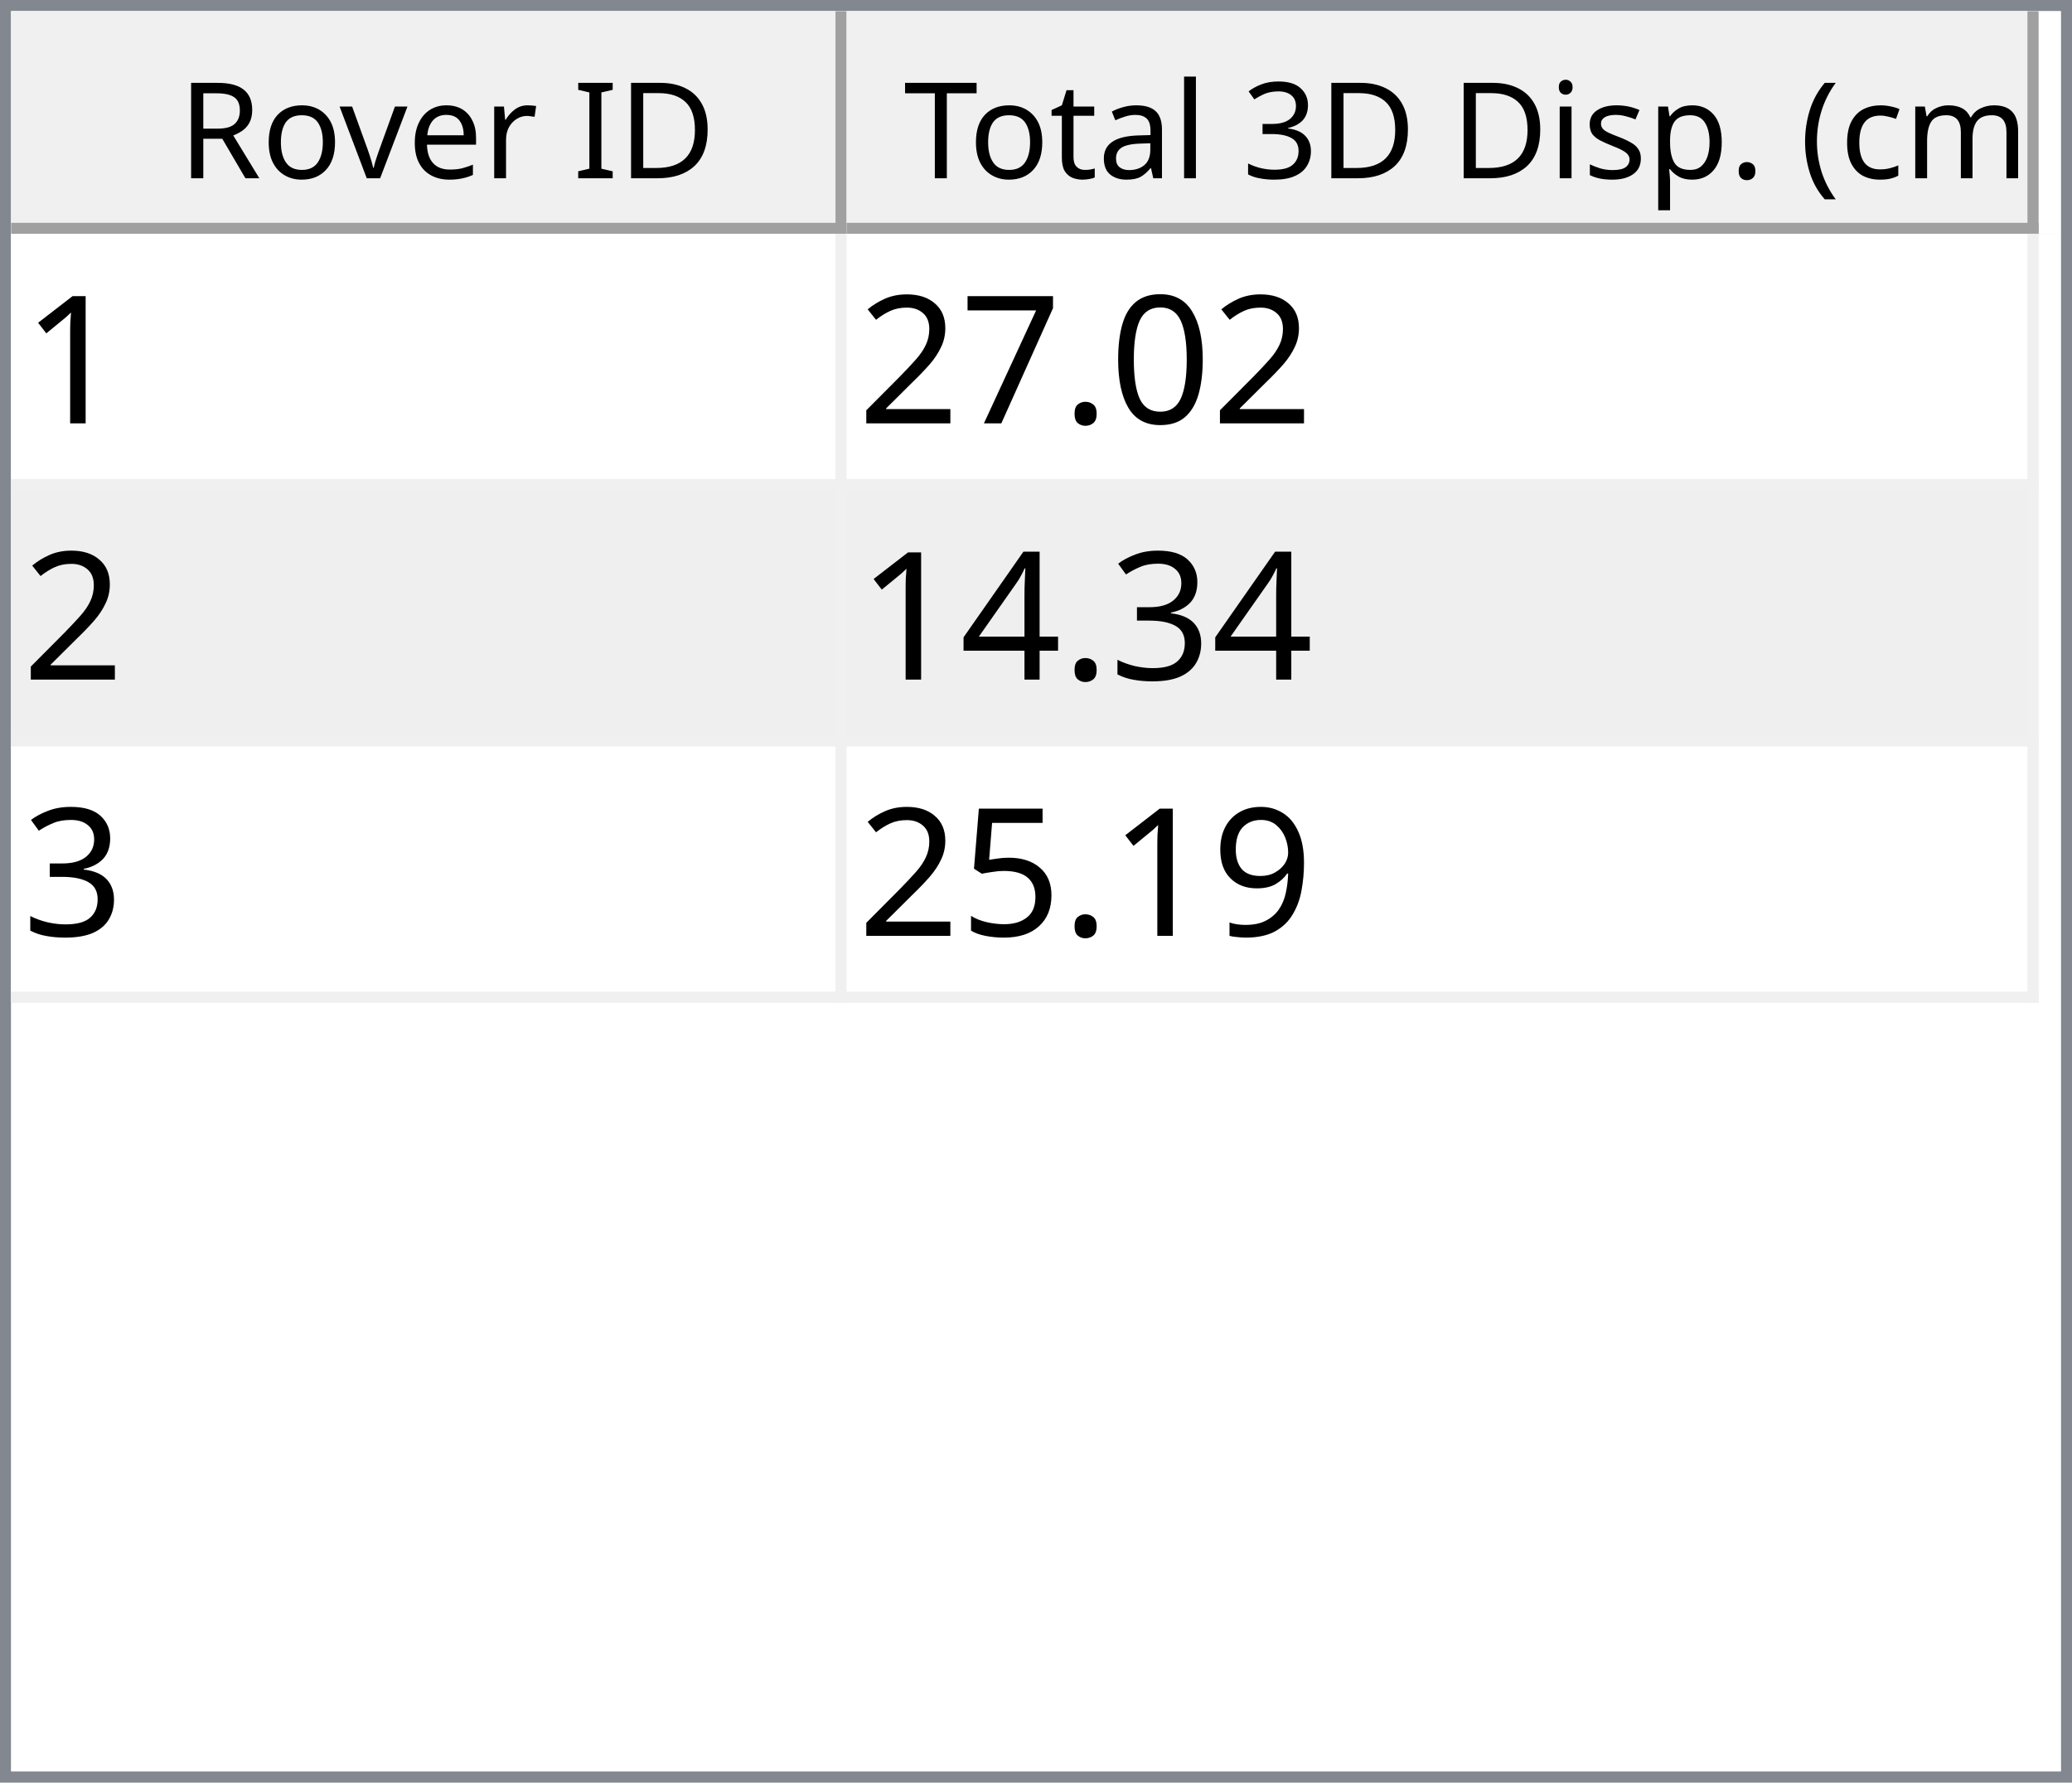
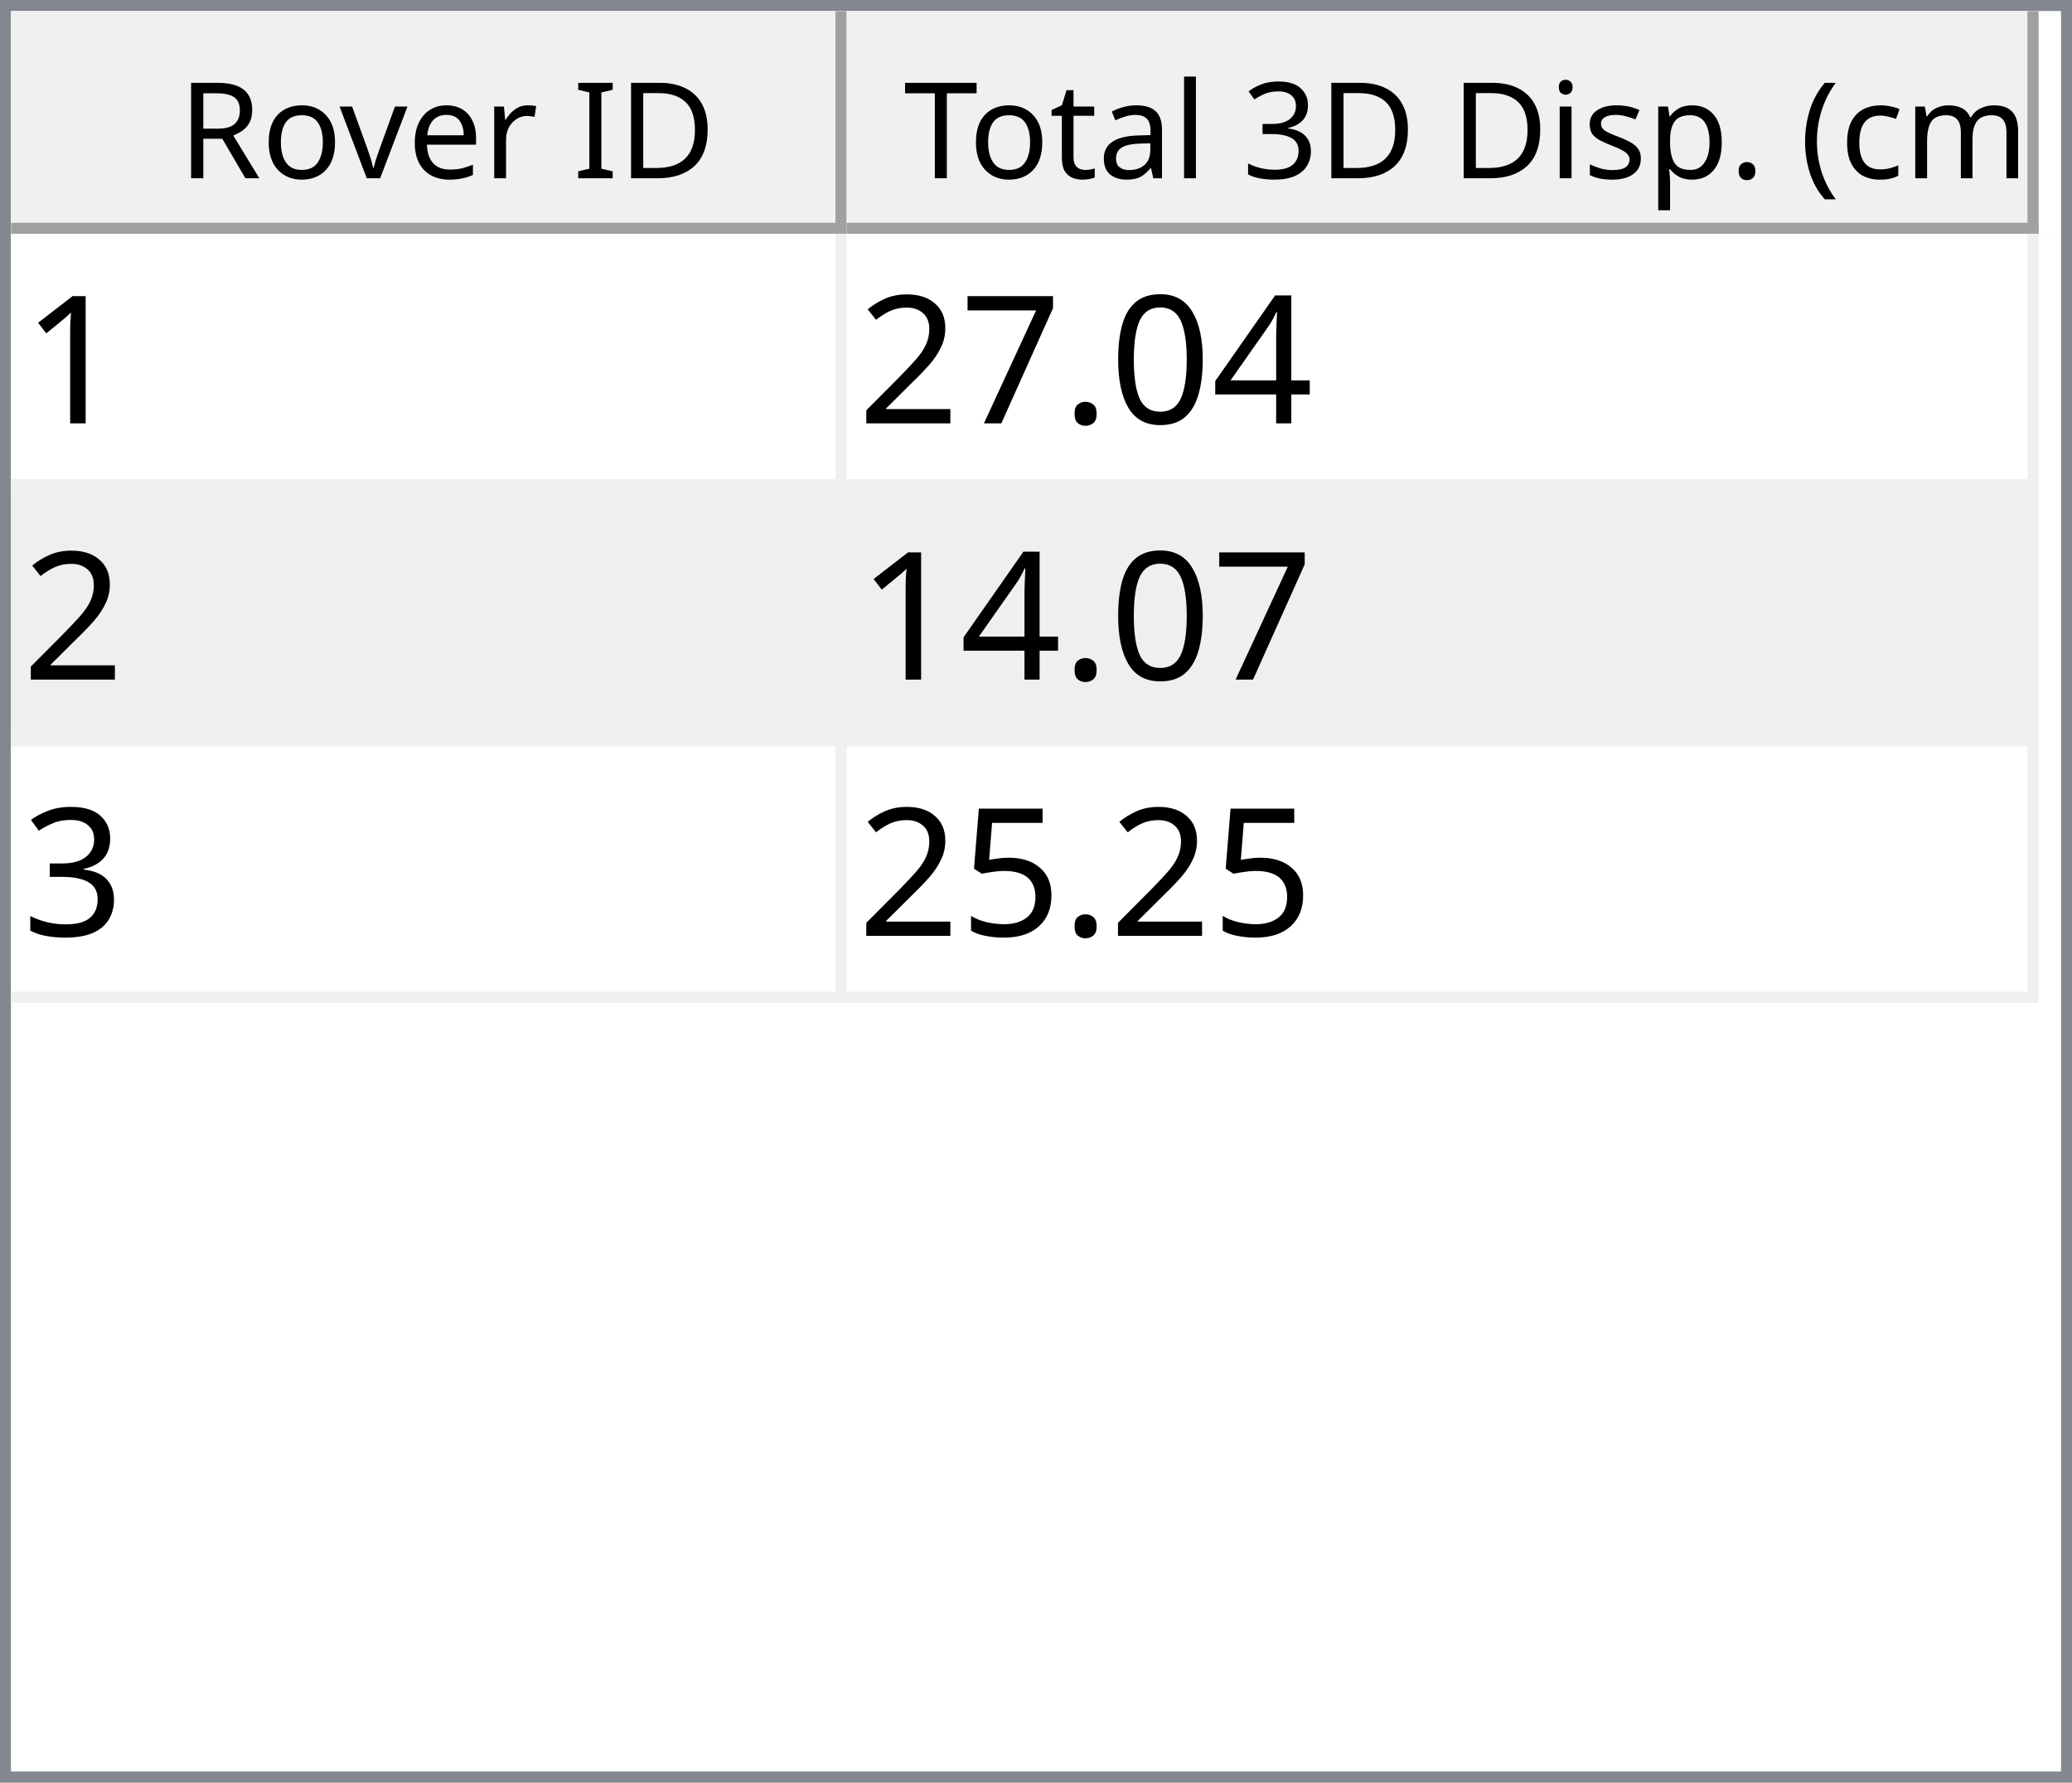
<svg xmlns="http://www.w3.org/2000/svg" style="fill-opacity:1; color-rendering:auto; color-interpolation:auto; text-rendering:auto; stroke:black; stroke-linecap:square; stroke-miterlimit:10; shape-rendering:auto; stroke-opacity:1; fill:black; stroke-dasharray:none; font-weight:normal; stroke-width:1; font-family:'Dialog'; font-style:normal; stroke-linejoin:miter; font-size:12px; stroke-dashoffset:0; image-rendering:auto;" width="186" height="160">
  <defs id="genericDefs" />
  <g>
    <defs id="defs1">
      <clipPath clipPathUnits="userSpaceOnUse" id="clipPath1">
        <path d="M0 0 L186 0 L186 160 L0 160 L0 0 Z" />
      </clipPath>
      <clipPath clipPathUnits="userSpaceOnUse" id="clipPath2">
        <path d="M0 0 L0 160 L186 160 L186 0 Z" />
      </clipPath>
      <clipPath clipPathUnits="userSpaceOnUse" id="clipPath3">
        <path d="M0 0 L0 20 L184 20 L184 0 Z" />
      </clipPath>
      <clipPath clipPathUnits="userSpaceOnUse" id="clipPath4">
        <path d="M0 0 L0 20 L75 20 L75 0 Z" />
      </clipPath>
      <clipPath clipPathUnits="userSpaceOnUse" id="clipPath5">
        <path d="M1 1 L1 19 L74 19 L74 1 Z" />
      </clipPath>
      <clipPath clipPathUnits="userSpaceOnUse" id="clipPath6">
        <path d="M0 0 L0 18 L73 18 L73 0 Z" />
      </clipPath>
      <clipPath clipPathUnits="userSpaceOnUse" id="clipPath7">
        <path d="M-0.5 -0.5 L-0.5 19.5 L74.5 19.5 L74.5 -0.5 Z" />
      </clipPath>
      <clipPath clipPathUnits="userSpaceOnUse" id="clipPath8">
        <path d="M0 0 L0 20 L107 20 L107 0 Z" />
      </clipPath>
      <clipPath clipPathUnits="userSpaceOnUse" id="clipPath9">
        <path d="M1 1 L1 19 L106 19 L106 1 Z" />
      </clipPath>
      <clipPath clipPathUnits="userSpaceOnUse" id="clipPath10">
        <path d="M0 0 L0 18 L105 18 L105 0 Z" />
      </clipPath>
      <clipPath clipPathUnits="userSpaceOnUse" id="clipPath11">
        <path d="M-0.5 -0.5 L-0.5 19.5 L106.5 19.5 L106.5 -0.5 Z" />
      </clipPath>
      <clipPath clipPathUnits="userSpaceOnUse" id="clipPath12">
        <path d="M0 0 L0 138 L184 138 L184 0 Z" />
      </clipPath>
      <clipPath clipPathUnits="userSpaceOnUse" id="clipPath13">
        <path d="M0 0 L0 69 L182 69 L182 0 Z" />
      </clipPath>
      <clipPath clipPathUnits="userSpaceOnUse" id="clipPath14">
        <path d="M-0.5 -0.5 L-0.5 68.5 L181.5 68.5 L181.5 -0.5 Z" />
      </clipPath>
      <clipPath clipPathUnits="userSpaceOnUse" id="clipPath15">
        <path d="M0 0 L0 22 L74 22 L74 0 Z" />
      </clipPath>
      <clipPath clipPathUnits="userSpaceOnUse" id="clipPath16">
        <path d="M0 0 L0 22 L106 22 L106 0 Z" />
      </clipPath>
      <font horiz-adv-x="64.551" id="font1">
        <font-face ascent="107.91" descent="25.098" units-per-em="100" style="font-style:normal; font-family:Segoe UI; font-weight:normal;" />
        <missing-glyph horiz-adv-x="64.551" d="M8.109 0 L8.109 68.266 L56.453 68.266 L56.453 0 L8.109 0 ZM15.328 7.234 L49.219 7.234 L49.219 61.031 L15.328 61.031 L15.328 7.234 Z" />
        <glyph unicode="D" horiz-adv-x="70.117" d="M9.188 0 L9.188 70.016 L28.516 70.016 Q65.531 70.016 65.531 35.891 Q65.531 19.672 55.25 9.836 Q44.969 0 27.734 0 L9.188 0 ZM17.391 62.594 L17.391 7.422 L27.828 7.422 Q41.609 7.422 49.273 14.797 Q56.938 22.172 56.938 35.688 Q56.938 62.594 28.328 62.594 L17.391 62.594 Z" />
        <glyph unicode="I" horiz-adv-x="26.611" d="M17.391 0 L9.188 0 L9.188 70.016 L17.391 70.016 L17.391 0 Z" />
        <glyph unicode=" " horiz-adv-x="27.393" d="" />
        <glyph unicode="r" horiz-adv-x="34.766" d="M34.188 41.891 Q32.078 43.5 28.125 43.5 Q23 43.5 19.555 38.672 Q16.109 33.844 16.109 25.484 L16.109 0 L8.109 0 L8.109 50 L16.109 50 L16.109 39.703 L16.312 39.703 Q18.016 44.969 21.531 47.922 Q25.047 50.875 29.391 50.875 Q32.516 50.875 34.188 50.203 L34.188 41.891 Z" />
        <glyph unicode="e" horiz-adv-x="52.295" d="M48.297 23 L12.984 23 Q13.188 14.656 17.484 10.109 Q21.781 5.562 29.297 5.562 Q37.75 5.562 44.828 11.141 L44.828 3.609 Q38.234 -1.172 27.391 -1.172 Q16.797 -1.172 10.742 5.641 Q4.688 12.453 4.688 24.812 Q4.688 36.469 11.305 43.82 Q17.922 51.172 27.734 51.172 Q37.547 51.172 42.922 44.828 Q48.297 38.484 48.297 27.203 L48.297 23 ZM40.094 29.781 Q40.047 36.719 36.75 40.578 Q33.453 44.438 27.594 44.438 Q21.922 44.438 17.969 40.383 Q14.016 36.328 13.094 29.781 L40.094 29.781 Z" />
        <glyph unicode="v" horiz-adv-x="47.9" d="M47.406 50 L27.484 0 L19.625 0 L0.688 50 L9.469 50 L22.172 13.672 Q23.578 9.672 23.922 6.688 L24.125 6.688 Q24.609 10.453 25.688 13.484 L38.969 50 L47.406 50 Z" />
        <glyph unicode="o" horiz-adv-x="58.594" d="M29 -1.172 Q17.922 -1.172 11.305 5.836 Q4.688 12.844 4.688 24.422 Q4.688 37.016 11.57 44.094 Q18.453 51.172 30.172 51.172 Q41.359 51.172 47.633 44.289 Q53.906 37.406 53.906 25.203 Q53.906 13.234 47.141 6.031 Q40.375 -1.172 29 -1.172 ZM29.594 44.438 Q21.875 44.438 17.383 39.188 Q12.891 33.938 12.891 24.703 Q12.891 15.828 17.43 10.695 Q21.969 5.562 29.594 5.562 Q37.359 5.562 41.531 10.594 Q45.703 15.625 45.703 24.906 Q45.703 34.281 41.531 39.359 Q37.359 44.438 29.594 44.438 Z" />
        <glyph unicode="R" horiz-adv-x="59.814" d="M59.375 0 L49.609 0 L37.891 19.625 Q36.281 22.359 34.766 24.289 Q33.25 26.219 31.664 27.438 Q30.078 28.656 28.25 29.219 Q26.422 29.781 24.125 29.781 L17.391 29.781 L17.391 0 L9.188 0 L9.188 70.016 L30.078 70.016 Q34.672 70.016 38.555 68.867 Q42.438 67.719 45.289 65.375 Q48.141 63.031 49.758 59.547 Q51.375 56.062 51.375 51.375 Q51.375 47.703 50.273 44.656 Q49.172 41.609 47.148 39.211 Q45.125 36.812 42.266 35.133 Q39.406 33.453 35.844 32.516 L35.844 32.328 Q37.594 31.547 38.891 30.547 Q40.188 29.547 41.359 28.18 Q42.531 26.812 43.68 25.078 Q44.828 23.344 46.234 21.047 L59.375 0 ZM17.391 62.594 L17.391 37.203 L28.516 37.203 Q31.594 37.203 34.203 38.133 Q36.812 39.062 38.719 40.797 Q40.625 42.531 41.703 45.047 Q42.781 47.562 42.781 50.688 Q42.781 56.297 39.141 59.445 Q35.5 62.594 28.609 62.594 L17.391 62.594 Z" />
        <glyph unicode=")" horiz-adv-x="30.176" d="M8.297 -15.922 L1.172 -15.922 Q16.406 2.344 16.406 26.812 Q16.406 51.469 1.078 70.016 L8.297 70.016 Q23.531 52.156 23.531 26.703 Q23.531 1.375 8.297 -15.922 Z" />
        <glyph unicode="m" horiz-adv-x="86.133" d="M79.109 0 L71.094 0 L71.094 28.719 Q71.094 37.016 68.531 40.727 Q65.969 44.438 59.906 44.438 Q54.781 44.438 51.195 39.75 Q47.609 35.062 47.609 28.516 L47.609 0 L39.594 0 L39.594 29.688 Q39.594 44.438 28.219 44.438 Q22.953 44.438 19.531 40.016 Q16.109 35.594 16.109 28.516 L16.109 0 L8.109 0 L8.109 50 L16.109 50 L16.109 42.094 L16.312 42.094 Q21.625 51.172 31.844 51.172 Q36.969 51.172 40.773 48.312 Q44.578 45.453 46 40.828 Q51.562 51.172 62.594 51.172 Q79.109 51.172 79.109 30.812 L79.109 0 Z" />
        <glyph unicode="c" horiz-adv-x="46.191" d="M42.188 2.297 Q36.422 -1.172 28.516 -1.172 Q17.828 -1.172 11.258 5.789 Q4.688 12.75 4.688 23.828 Q4.688 36.188 11.766 43.68 Q18.844 51.172 30.672 51.172 Q37.25 51.172 42.281 48.734 L42.281 40.531 Q36.719 44.438 30.375 44.438 Q22.703 44.438 17.797 38.945 Q12.891 33.453 12.891 24.516 Q12.891 15.719 17.508 10.641 Q22.125 5.562 29.891 5.562 Q36.422 5.562 42.188 9.906 L42.188 2.297 Z" />
        <glyph unicode="(" horiz-adv-x="30.176" d="M29.109 -15.922 L21.969 -15.922 Q6.844 1.375 6.844 26.703 Q6.844 52.156 21.969 70.016 L29.203 70.016 Q13.875 51.469 13.875 26.812 Q13.875 2.344 29.109 -15.922 Z" />
        <glyph unicode="." horiz-adv-x="21.68" d="M10.891 -1.078 Q8.641 -1.078 7.055 0.539 Q5.469 2.156 5.469 4.391 Q5.469 6.641 7.055 8.273 Q8.641 9.906 10.891 9.906 Q13.188 9.906 14.797 8.273 Q16.406 6.641 16.406 4.391 Q16.406 2.156 14.797 0.539 Q13.188 -1.078 10.891 -1.078 Z" />
        <glyph unicode="p" horiz-adv-x="58.789" d="M16.312 7.234 L16.109 7.234 L16.109 -23 L8.109 -23 L8.109 50 L16.109 50 L16.109 41.219 L16.312 41.219 Q22.219 51.172 33.594 51.172 Q43.266 51.172 48.688 44.461 Q54.109 37.75 54.109 26.469 Q54.109 13.922 48 6.375 Q41.891 -1.172 31.297 -1.172 Q21.578 -1.172 16.312 7.234 ZM16.109 27.391 L16.109 20.406 Q16.109 14.203 20.141 9.883 Q24.172 5.562 30.375 5.562 Q37.641 5.562 41.773 11.133 Q45.906 16.703 45.906 26.609 Q45.906 34.969 42.047 39.703 Q38.188 44.438 31.594 44.438 Q24.609 44.438 20.359 39.578 Q16.109 34.719 16.109 27.391 Z" />
        <glyph unicode="s" horiz-adv-x="42.432" d="M5.078 1.812 L5.078 10.406 Q11.625 5.562 19.484 5.562 Q30.031 5.562 30.031 12.594 Q30.031 14.594 29.125 15.992 Q28.219 17.391 26.68 18.461 Q25.141 19.531 23.07 20.383 Q21 21.234 18.609 22.172 Q15.281 23.484 12.766 24.828 Q10.25 26.172 8.57 27.859 Q6.891 29.547 6.031 31.695 Q5.172 33.844 5.172 36.719 Q5.172 40.234 6.789 42.945 Q8.406 45.656 11.086 47.484 Q13.766 49.312 17.211 50.242 Q20.656 51.172 24.312 51.172 Q30.812 51.172 35.938 48.922 L35.938 40.828 Q30.422 44.438 23.25 44.438 Q21 44.438 19.195 43.922 Q17.391 43.406 16.094 42.477 Q14.797 41.547 14.086 40.258 Q13.375 38.969 13.375 37.406 Q13.375 35.453 14.086 34.133 Q14.797 32.812 16.164 31.789 Q17.531 30.766 19.484 29.938 Q21.438 29.109 23.922 28.125 Q27.25 26.859 29.883 25.516 Q32.516 24.172 34.375 22.484 Q36.234 20.797 37.234 18.602 Q38.234 16.406 38.234 13.375 Q38.234 9.672 36.602 6.938 Q34.969 4.203 32.234 2.398 Q29.5 0.594 25.93 -0.289 Q22.359 -1.172 18.453 -1.172 Q10.75 -1.172 5.078 1.812 Z" />
        <glyph unicode="i" horiz-adv-x="24.219" d="M12.203 62.703 Q10.062 62.703 8.547 64.164 Q7.031 65.625 7.031 67.875 Q7.031 70.125 8.547 71.609 Q10.062 73.094 12.203 73.094 Q14.406 73.094 15.945 71.609 Q17.484 70.125 17.484 67.875 Q17.484 65.719 15.945 64.211 Q14.406 62.703 12.203 62.703 ZM16.109 0 L8.109 0 L8.109 50 L16.109 50 L16.109 0 Z" />
        <glyph unicode="3" horiz-adv-x="53.906" d="M46.531 19.828 Q46.531 15.094 44.75 11.211 Q42.969 7.328 39.719 4.57 Q36.469 1.812 31.93 0.297 Q27.391 -1.219 21.922 -1.219 Q11.922 -1.219 6 2.594 L6 11.188 Q13.094 5.609 22.219 5.609 Q25.875 5.609 28.828 6.539 Q31.781 7.469 33.906 9.227 Q36.031 10.984 37.18 13.477 Q38.328 15.969 38.328 19.094 Q38.328 32.812 18.797 32.812 L12.984 32.812 L12.984 39.594 L18.5 39.594 Q35.797 39.594 35.797 52.484 Q35.797 64.406 22.609 64.406 Q15.188 64.406 8.688 59.422 L8.688 67.188 Q15.375 71.188 24.609 71.188 Q29 71.188 32.57 69.969 Q36.141 68.75 38.68 66.555 Q41.219 64.359 42.609 61.281 Q44 58.203 44 54.5 Q44 40.672 30.031 36.719 L30.031 36.531 Q33.594 36.141 36.625 34.797 Q39.656 33.453 41.852 31.305 Q44.047 29.156 45.289 26.25 Q46.531 23.344 46.531 19.828 Z" />
        <glyph unicode="l" horiz-adv-x="24.219" d="M16.109 0 L8.109 0 L8.109 74.031 L16.109 74.031 L16.109 0 Z" />
        <glyph unicode="a" horiz-adv-x="50.879" d="M43.891 0 L35.891 0 L35.891 7.812 L35.688 7.812 Q30.469 -1.172 20.312 -1.172 Q12.844 -1.172 8.617 2.781 Q4.391 6.734 4.391 13.281 Q4.391 27.297 20.906 29.594 L35.891 31.688 Q35.891 44.438 25.594 44.438 Q16.547 44.438 9.281 38.281 L9.281 46.484 Q16.656 51.172 26.266 51.172 Q43.891 51.172 43.891 32.516 L43.891 0 ZM35.891 25.297 L23.828 23.641 Q18.266 22.859 15.43 20.875 Q12.594 18.891 12.594 13.875 Q12.594 10.203 15.211 7.883 Q17.828 5.562 22.172 5.562 Q28.125 5.562 32.008 9.742 Q35.891 13.922 35.891 20.312 L35.891 25.297 Z" />
        <glyph unicode="t" horiz-adv-x="33.887" d="M31.297 0.484 Q28.469 -1.078 23.828 -1.078 Q10.688 -1.078 10.688 13.578 L10.688 43.172 L2.094 43.172 L2.094 50 L10.688 50 L10.688 62.203 L18.703 64.797 L18.703 50 L31.297 50 L31.297 43.172 L18.703 43.172 L18.703 14.984 Q18.703 9.969 20.414 7.82 Q22.125 5.672 26.078 5.672 Q29.109 5.672 31.297 7.328 L31.297 0.484 Z" />
        <glyph unicode="T" horiz-adv-x="52.393" d="M50.594 62.594 L30.375 62.594 L30.375 0 L22.172 0 L22.172 62.594 L2 62.594 L2 70.016 L50.594 70.016 L50.594 62.594 Z" />
      </font>
      <font horiz-adv-x="75.0" id="font2">
        <font-face ascent="100.537" descent="21.973" units-per-em="100" style="font-style:normal; font-family:sans-serif; font-weight:normal;" />
        <missing-glyph horiz-adv-x="75.0" d="M12.5 0 L12.5 62.5 L62.5 62.5 L62.5 0 L12.5 0 ZM14.062 1.562 L60.938 1.562 L60.938 60.938 L14.062 60.938 L14.062 1.562 Z" />
        <glyph unicode="1" horiz-adv-x="55.615" d="M37.25 0 L28.469 0 L28.469 56 Q25.297 52.984 20.141 49.953 Q14.984 46.922 10.891 45.406 L10.891 53.906 Q18.266 57.375 23.781 62.305 Q29.297 67.234 31.594 71.875 L37.25 71.875 L37.25 0 Z" />
+         <glyph unicode="4" horiz-adv-x="55.615" d="M32.328 0 L32.328 17.141 L1.266 17.141 L1.266 25.203 L33.938 71.578 L41.109 71.578 L41.109 25.203 L50.781 25.203 L50.781 17.141 L41.109 17.141 L41.109 0 L32.328 0 ZM32.328 25.203 L32.328 57.469 L9.906 25.203 L32.328 25.203 Z" />
        <glyph unicode="0" horiz-adv-x="55.615" d="M4.156 35.297 Q4.156 48 6.766 55.742 Q9.375 63.484 14.523 67.68 Q19.672 71.875 27.484 71.875 Q33.25 71.875 37.594 69.555 Q41.938 67.234 44.773 62.867 Q47.609 58.5 49.219 52.227 Q50.828 45.953 50.828 35.297 Q50.828 22.703 48.242 14.969 Q45.656 7.234 40.508 3.008 Q35.359 -1.219 27.484 -1.219 Q17.141 -1.219 11.234 6.203 Q4.156 15.141 4.156 35.297 ZM13.188 35.297 Q13.188 17.672 17.312 11.836 Q21.438 6 27.484 6 Q33.547 6 37.672 11.859 Q41.797 17.719 41.797 35.297 Q41.797 52.984 37.672 58.789 Q33.547 64.594 27.391 64.594 Q21.344 64.594 17.719 59.469 Q13.188 52.938 13.188 35.297 Z" />
        <glyph unicode="." horiz-adv-x="27.783" d="M9.078 0 L9.078 10.016 L19.094 10.016 L19.094 0 L9.078 0 Z" />
        <glyph unicode="7" horiz-adv-x="55.615" d="M4.734 62.203 L4.734 70.656 L51.078 70.656 L51.078 63.812 Q44.234 56.547 37.523 44.484 Q30.812 32.422 27.156 19.672 Q24.516 10.688 23.781 0 L14.75 0 Q14.891 8.453 18.062 20.414 Q21.234 32.375 27.172 43.484 Q33.109 54.594 39.797 62.203 L4.734 62.203 Z" />
        <glyph unicode="2" horiz-adv-x="55.615" d="M50.344 8.453 L50.344 0 L3.031 0 Q2.938 3.172 4.047 6.109 Q5.859 10.938 9.836 15.625 Q13.812 20.312 21.344 26.469 Q33.016 36.031 37.117 41.625 Q41.219 47.219 41.219 52.203 Q41.219 57.422 37.477 61.008 Q33.734 64.594 27.734 64.594 Q21.391 64.594 17.578 60.789 Q13.766 56.984 13.719 50.25 L4.688 51.172 Q5.609 61.281 11.664 66.578 Q17.719 71.875 27.938 71.875 Q38.234 71.875 44.242 66.164 Q50.25 60.453 50.25 52 Q50.25 47.703 48.492 43.555 Q46.734 39.406 42.656 34.812 Q38.578 30.219 29.109 22.219 Q21.188 15.578 18.945 13.211 Q16.703 10.844 15.234 8.453 L50.344 8.453 Z" />
        <glyph unicode="3" horiz-adv-x="55.615" d="M4.203 18.891 L12.984 20.062 Q14.5 12.594 18.141 9.297 Q21.781 6 27 6 Q33.203 6 37.477 10.297 Q41.75 14.594 41.75 20.953 Q41.75 27 37.797 30.93 Q33.844 34.859 27.734 34.859 Q25.25 34.859 21.531 33.891 L22.516 41.609 Q23.391 41.5 23.922 41.5 Q29.547 41.5 34.039 44.43 Q38.531 47.359 38.531 53.469 Q38.531 58.297 35.258 61.477 Q31.984 64.656 26.812 64.656 Q21.688 64.656 18.266 61.43 Q14.844 58.203 13.875 51.766 L5.078 53.328 Q6.688 62.156 12.398 67.016 Q18.109 71.875 26.609 71.875 Q32.469 71.875 37.398 69.359 Q42.328 66.844 44.945 62.5 Q47.562 58.156 47.562 53.266 Q47.562 48.641 45.07 44.828 Q42.578 41.016 37.703 38.766 Q44.047 37.312 47.562 32.695 Q51.078 28.078 51.078 21.141 Q51.078 11.766 44.242 5.25 Q37.406 -1.266 26.953 -1.266 Q17.531 -1.266 11.305 4.352 Q5.078 9.969 4.203 18.891 Z" />
-         <glyph unicode="4" horiz-adv-x="55.615" d="M32.328 0 L32.328 17.141 L1.266 17.141 L1.266 25.203 L33.938 71.578 L41.109 71.578 L41.109 25.203 L50.781 25.203 L50.781 17.141 L41.109 17.141 L41.109 0 L32.328 0 ZM32.328 25.203 L32.328 57.469 L9.906 25.203 L32.328 25.203 Z" />
-         <glyph unicode="9" horiz-adv-x="55.615" d="M5.469 16.547 L13.922 17.328 Q14.984 11.375 18.016 8.688 Q21.047 6 25.781 6 Q29.828 6 32.883 7.859 Q35.938 9.719 37.891 12.82 Q39.844 15.922 41.164 21.195 Q42.484 26.469 42.484 31.938 Q42.484 32.516 42.438 33.688 Q39.797 29.5 35.234 26.883 Q30.672 24.266 25.344 24.266 Q16.453 24.266 10.305 30.711 Q4.156 37.156 4.156 47.703 Q4.156 58.594 10.578 65.234 Q17 71.875 26.656 71.875 Q33.641 71.875 39.43 68.117 Q45.219 64.359 48.219 57.398 Q51.219 50.438 51.219 37.25 Q51.219 23.531 48.242 15.406 Q45.266 7.281 39.383 3.031 Q33.5 -1.219 25.594 -1.219 Q17.188 -1.219 11.867 3.445 Q6.547 8.109 5.469 16.547 ZM41.453 48.141 Q41.453 55.719 37.43 60.156 Q33.406 64.594 27.734 64.594 Q21.875 64.594 17.531 59.812 Q13.188 55.031 13.188 47.406 Q13.188 40.578 17.312 36.305 Q21.438 32.031 27.484 32.031 Q33.594 32.031 37.523 36.305 Q41.453 40.578 41.453 48.141 Z" />
        <glyph unicode="5" horiz-adv-x="55.615" d="M4.156 18.75 L13.375 19.531 Q14.406 12.797 18.141 9.398 Q21.875 6 27.156 6 Q33.5 6 37.891 10.789 Q42.281 15.578 42.281 23.484 Q42.281 31 38.062 35.352 Q33.844 39.703 27 39.703 Q22.75 39.703 19.336 37.773 Q15.922 35.844 13.969 32.766 L5.719 33.844 L12.641 70.609 L48.25 70.609 L48.25 62.203 L19.672 62.203 L15.828 42.969 Q22.266 47.469 29.344 47.469 Q38.719 47.469 45.164 40.969 Q51.609 34.469 51.609 24.266 Q51.609 14.547 45.953 7.469 Q39.062 -1.219 27.156 -1.219 Q17.391 -1.219 11.211 4.25 Q5.031 9.719 4.156 18.75 Z" />
      </font>
    </defs>
    <g style="fill:white; stroke:white;">
      <rect x="0" y="0" width="186" style="clip-path:url(#clipPath1); stroke:none;" height="160" />
    </g>
    <g style="fill:white; text-rendering:optimizeSpeed; color-rendering:optimizeSpeed; image-rendering:optimizeSpeed; shape-rendering:crispEdges; stroke:white; color-interpolation:sRGB;">
      <rect x="0" width="186" height="160" y="0" style="stroke:none;" />
      <path style="stroke:none;" d="M0 160 L186 160 L186 0 L0 0 Z" />
    </g>
    <g style="fill:rgb(240,240,240); font-family:'Segoe UI'; stroke:rgb(240,240,240);">
      <rect x="0" y="0" width="186" style="clip-path:url(#clipPath2); stroke:none;" height="160" />
    </g>
    <g style="fill:rgb(130,135,144); font-family:'Segoe UI'; stroke:rgb(130,135,144);">
      <path d="M0 0 L186 0 L186 160 L0 160 L0 0 ZM1 1 L185 1 L185 159 L1 159 L1 1 Z" style="fill-rule:evenodd; clip-path:url(#clipPath2); stroke:none;" />
    </g>
    <g style="fill:white; font-family:'Segoe UI'; stroke:white;" transform="translate(1,1)">
      <rect x="0" y="0" width="184" style="clip-path:url(#clipPath3); stroke:none;" height="20" />
    </g>
    <g style="fill:rgb(240,240,240); font-family:'Segoe UI'; stroke:rgb(240,240,240);" transform="translate(1,1)">
      <rect x="0" y="0" width="75" style="clip-path:url(#clipPath4); stroke:none;" height="20" />
    </g>
    <g style="font-family:'Segoe UI';" transform="translate(2,2)">
      <text x="14" xml:space="preserve" y="14" style="clip-path:url(#clipPath6); stroke:none;">Rover ID</text>
    </g>
    <g style="fill:rgb(160,160,160); font-family:'Segoe UI'; stroke:rgb(160,160,160); stroke-linejoin:bevel;" transform="translate(1.5,1.5)">
      <line x1="74" x2="74" y1="0" style="fill:none; clip-path:url(#clipPath7);" y2="19" />
    </g>
    <g style="fill:rgb(160,160,160); font-family:'Segoe UI'; stroke:rgb(160,160,160); stroke-linejoin:bevel;" transform="matrix(1,0,0,1,1,1) translate(0.5,0.5)">
      <line x1="0" x2="74" y1="19" style="fill:none; clip-path:url(#clipPath7);" y2="19" />
    </g>
    <g style="fill:rgb(240,240,240); font-family:'Segoe UI'; stroke:rgb(240,240,240);" transform="translate(76,1)">
      <rect x="0" y="0" width="107" style="clip-path:url(#clipPath8); stroke:none;" height="20" />
    </g>
    <g style="font-family:'Segoe UI';" transform="translate(77,2)">
      <text x="1" xml:space="preserve" y="14" style="clip-path:url(#clipPath10); stroke:none;"> Total 3D Disp. (cm)</text>
    </g>
    <g style="fill:rgb(160,160,160); font-family:'Segoe UI'; stroke:rgb(160,160,160); stroke-linejoin:bevel;" transform="translate(76.5,1.5)">
      <line x1="106" x2="106" y1="0" style="fill:none; clip-path:url(#clipPath11);" y2="19" />
    </g>
    <g style="fill:rgb(160,160,160); font-family:'Segoe UI'; stroke:rgb(160,160,160); stroke-linejoin:bevel;" transform="matrix(1,0,0,1,76,1) translate(0.5,0.5)">
      <line x1="0" x2="106" y1="19" style="fill:none; clip-path:url(#clipPath11);" y2="19" />
    </g>
    <g style="fill:white; font-family:'Segoe UI'; stroke:white;" transform="translate(1,21)">
      <rect x="0" y="0" width="184" style="clip-path:url(#clipPath12); stroke:none;" height="138" />
    </g>
    <g style="fill:rgb(240,240,240); font-size:16px; font-family:sans-serif; stroke:rgb(240,240,240);" transform="translate(1,21)">
      <rect x="0" y="0" width="182" style="clip-path:url(#clipPath13); stroke:none;" height="69" />
      <line transform="translate(0.5,0.5)" x1="0" x2="181" y1="22" style="clip-path:url(#clipPath14); fill:none; stroke-linejoin:bevel;" y2="22" />
    </g>
    <g transform="matrix(1,0,0,1,1,21) translate(0.5,0.5)" style="fill:rgb(240,240,240); font-size:16px; font-family:sans-serif; stroke:rgb(240,240,240); stroke-linejoin:bevel;">
      <line x1="0" x2="181" y1="45" style="fill:none; clip-path:url(#clipPath14);" y2="45" />
    </g>
    <g transform="matrix(1,0,0,1,1,21) translate(0.5,0.5)" style="fill:rgb(240,240,240); font-size:16px; font-family:sans-serif; stroke:rgb(240,240,240); stroke-linejoin:bevel;">
      <line x1="0" x2="181" y1="68" style="fill:none; clip-path:url(#clipPath14);" y2="68" />
    </g>
    <g transform="matrix(1,0,0,1,1,21) translate(0.5,0.5)" style="fill:rgb(240,240,240); font-size:16px; font-family:sans-serif; stroke:rgb(240,240,240); stroke-linejoin:bevel;">
      <line x1="74" x2="74" y1="0" style="fill:none; clip-path:url(#clipPath14);" y2="68" />
    </g>
    <g transform="matrix(1,0,0,1,1,21) translate(0.5,0.5)" style="fill:rgb(240,240,240); font-size:16px; font-family:sans-serif; stroke:rgb(240,240,240); stroke-linejoin:bevel;">
      <line x1="181" x2="181" y1="0" style="fill:none; clip-path:url(#clipPath14);" y2="68" />
    </g>
    <g style="fill:white; font-size:16px; font-family:sans-serif; stroke:white;" transform="matrix(1,0,0,1,1,21)">
      <rect x="0" y="0" width="74" style="clip-path:url(#clipPath15); stroke:none;" height="22" />
      <text x="1" y="17" style="fill:black; clip-path:url(#clipPath15); stroke:none;" xml:space="preserve">1</text>
    </g>
    <g style="fill:white; font-size:16px; font-family:sans-serif; stroke:white;" transform="matrix(1,0,0,1,1,21) translate(75,0)">
      <rect x="0" y="0" width="106" style="clip-path:url(#clipPath16); stroke:none;" height="22" />
-       <text x="1" y="17" style="fill:black; clip-path:url(#clipPath16); stroke:none;" xml:space="preserve">27.02</text>
+       <text x="1" y="17" style="fill:black; clip-path:url(#clipPath16); stroke:none;" xml:space="preserve">27.04</text>
    </g>
    <g style="fill:rgb(239,239,239); font-size:16px; font-family:sans-serif; stroke:rgb(239,239,239);" transform="matrix(1,0,0,1,1,21) translate(0,23)">
      <rect x="0" y="0" width="74" style="clip-path:url(#clipPath15); stroke:none;" height="22" />
      <text x="1" y="17" style="fill:black; clip-path:url(#clipPath15); stroke:none;" xml:space="preserve">2</text>
    </g>
    <g style="fill:rgb(239,239,239); font-size:16px; font-family:sans-serif; stroke:rgb(239,239,239);" transform="matrix(1,0,0,1,1,21) translate(75,23)">
      <rect x="0" y="0" width="106" style="clip-path:url(#clipPath16); stroke:none;" height="22" />
-       <text x="1" y="17" style="fill:black; clip-path:url(#clipPath16); stroke:none;" xml:space="preserve">14.34</text>
+       <text x="1" y="17" style="fill:black; clip-path:url(#clipPath16); stroke:none;" xml:space="preserve">14.07</text>
    </g>
    <g style="fill:white; font-size:16px; font-family:sans-serif; stroke:white;" transform="matrix(1,0,0,1,1,21) translate(0,46)">
      <rect x="0" y="0" width="74" style="clip-path:url(#clipPath15); stroke:none;" height="22" />
      <text x="1" y="17" style="fill:black; clip-path:url(#clipPath15); stroke:none;" xml:space="preserve">3</text>
    </g>
    <g style="fill:white; font-size:16px; font-family:sans-serif; stroke:white;" transform="matrix(1,0,0,1,1,21) translate(75,46)">
      <rect x="0" y="0" width="106" style="clip-path:url(#clipPath16); stroke:none;" height="22" />
-       <text x="1" y="17" style="fill:black; clip-path:url(#clipPath16); stroke:none;" xml:space="preserve">25.19</text>
+       <text x="1" y="17" style="fill:black; clip-path:url(#clipPath16); stroke:none;" xml:space="preserve">25.25</text>
    </g>
  </g>
</svg>
